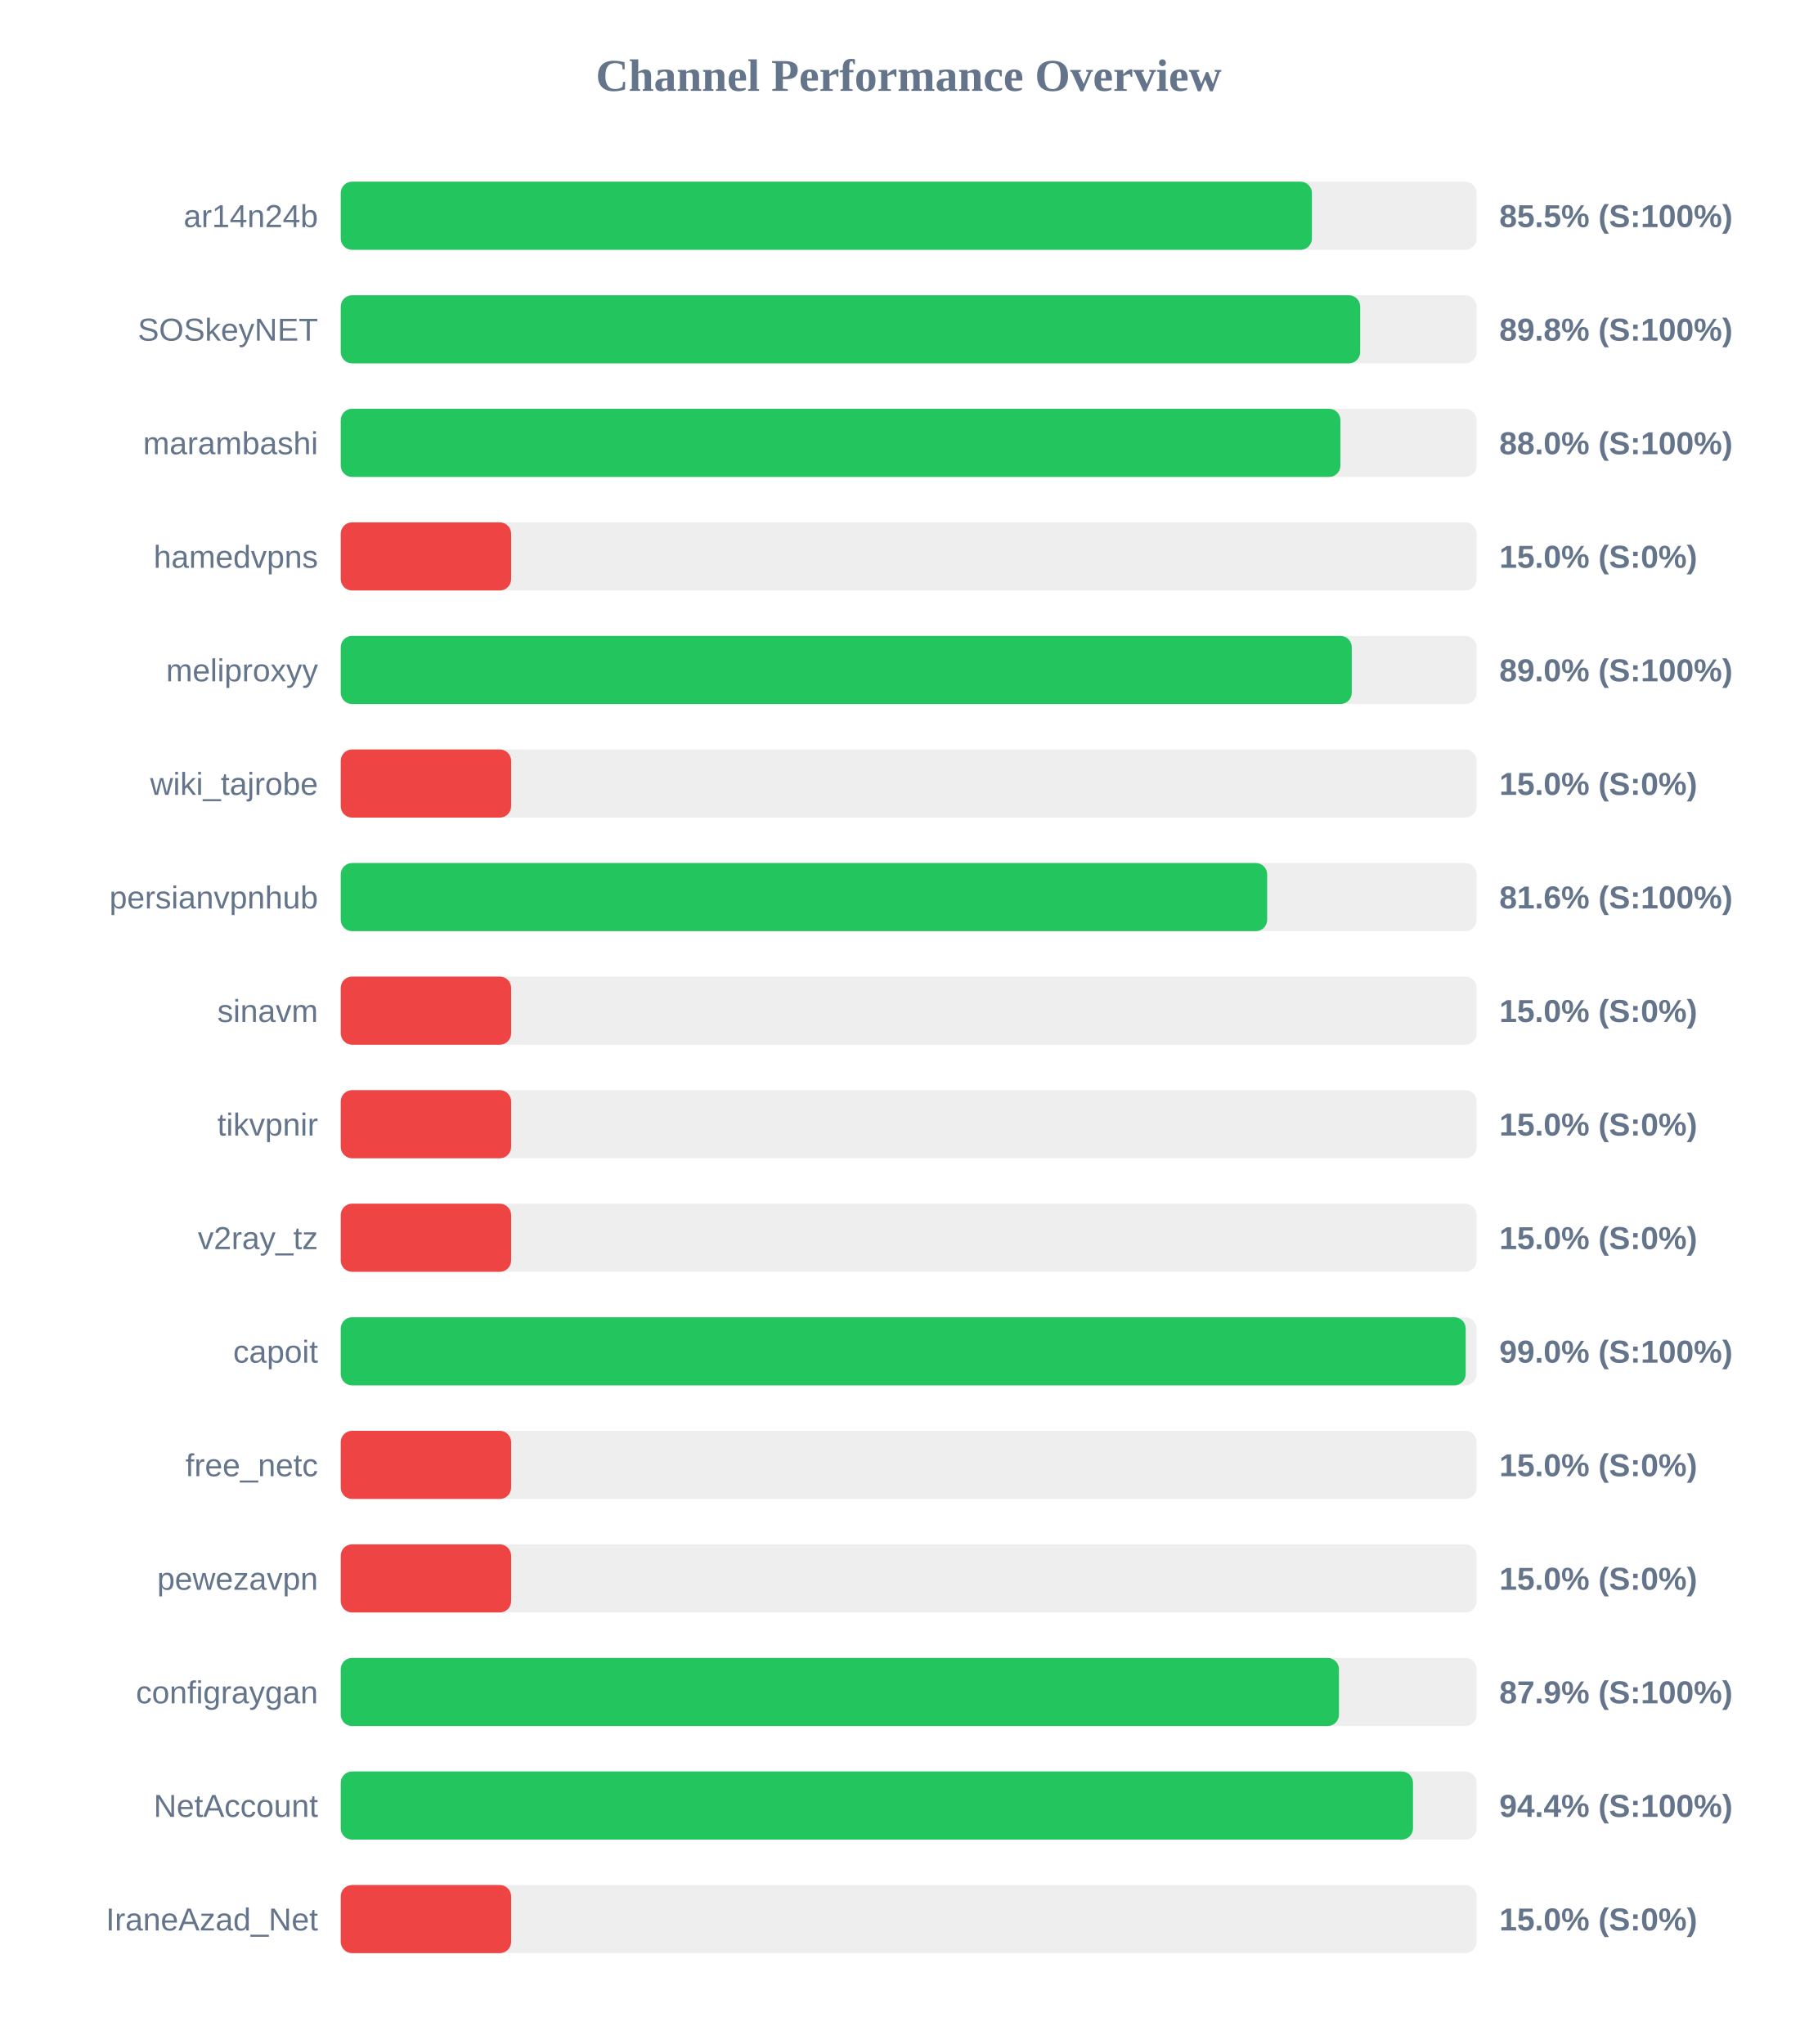
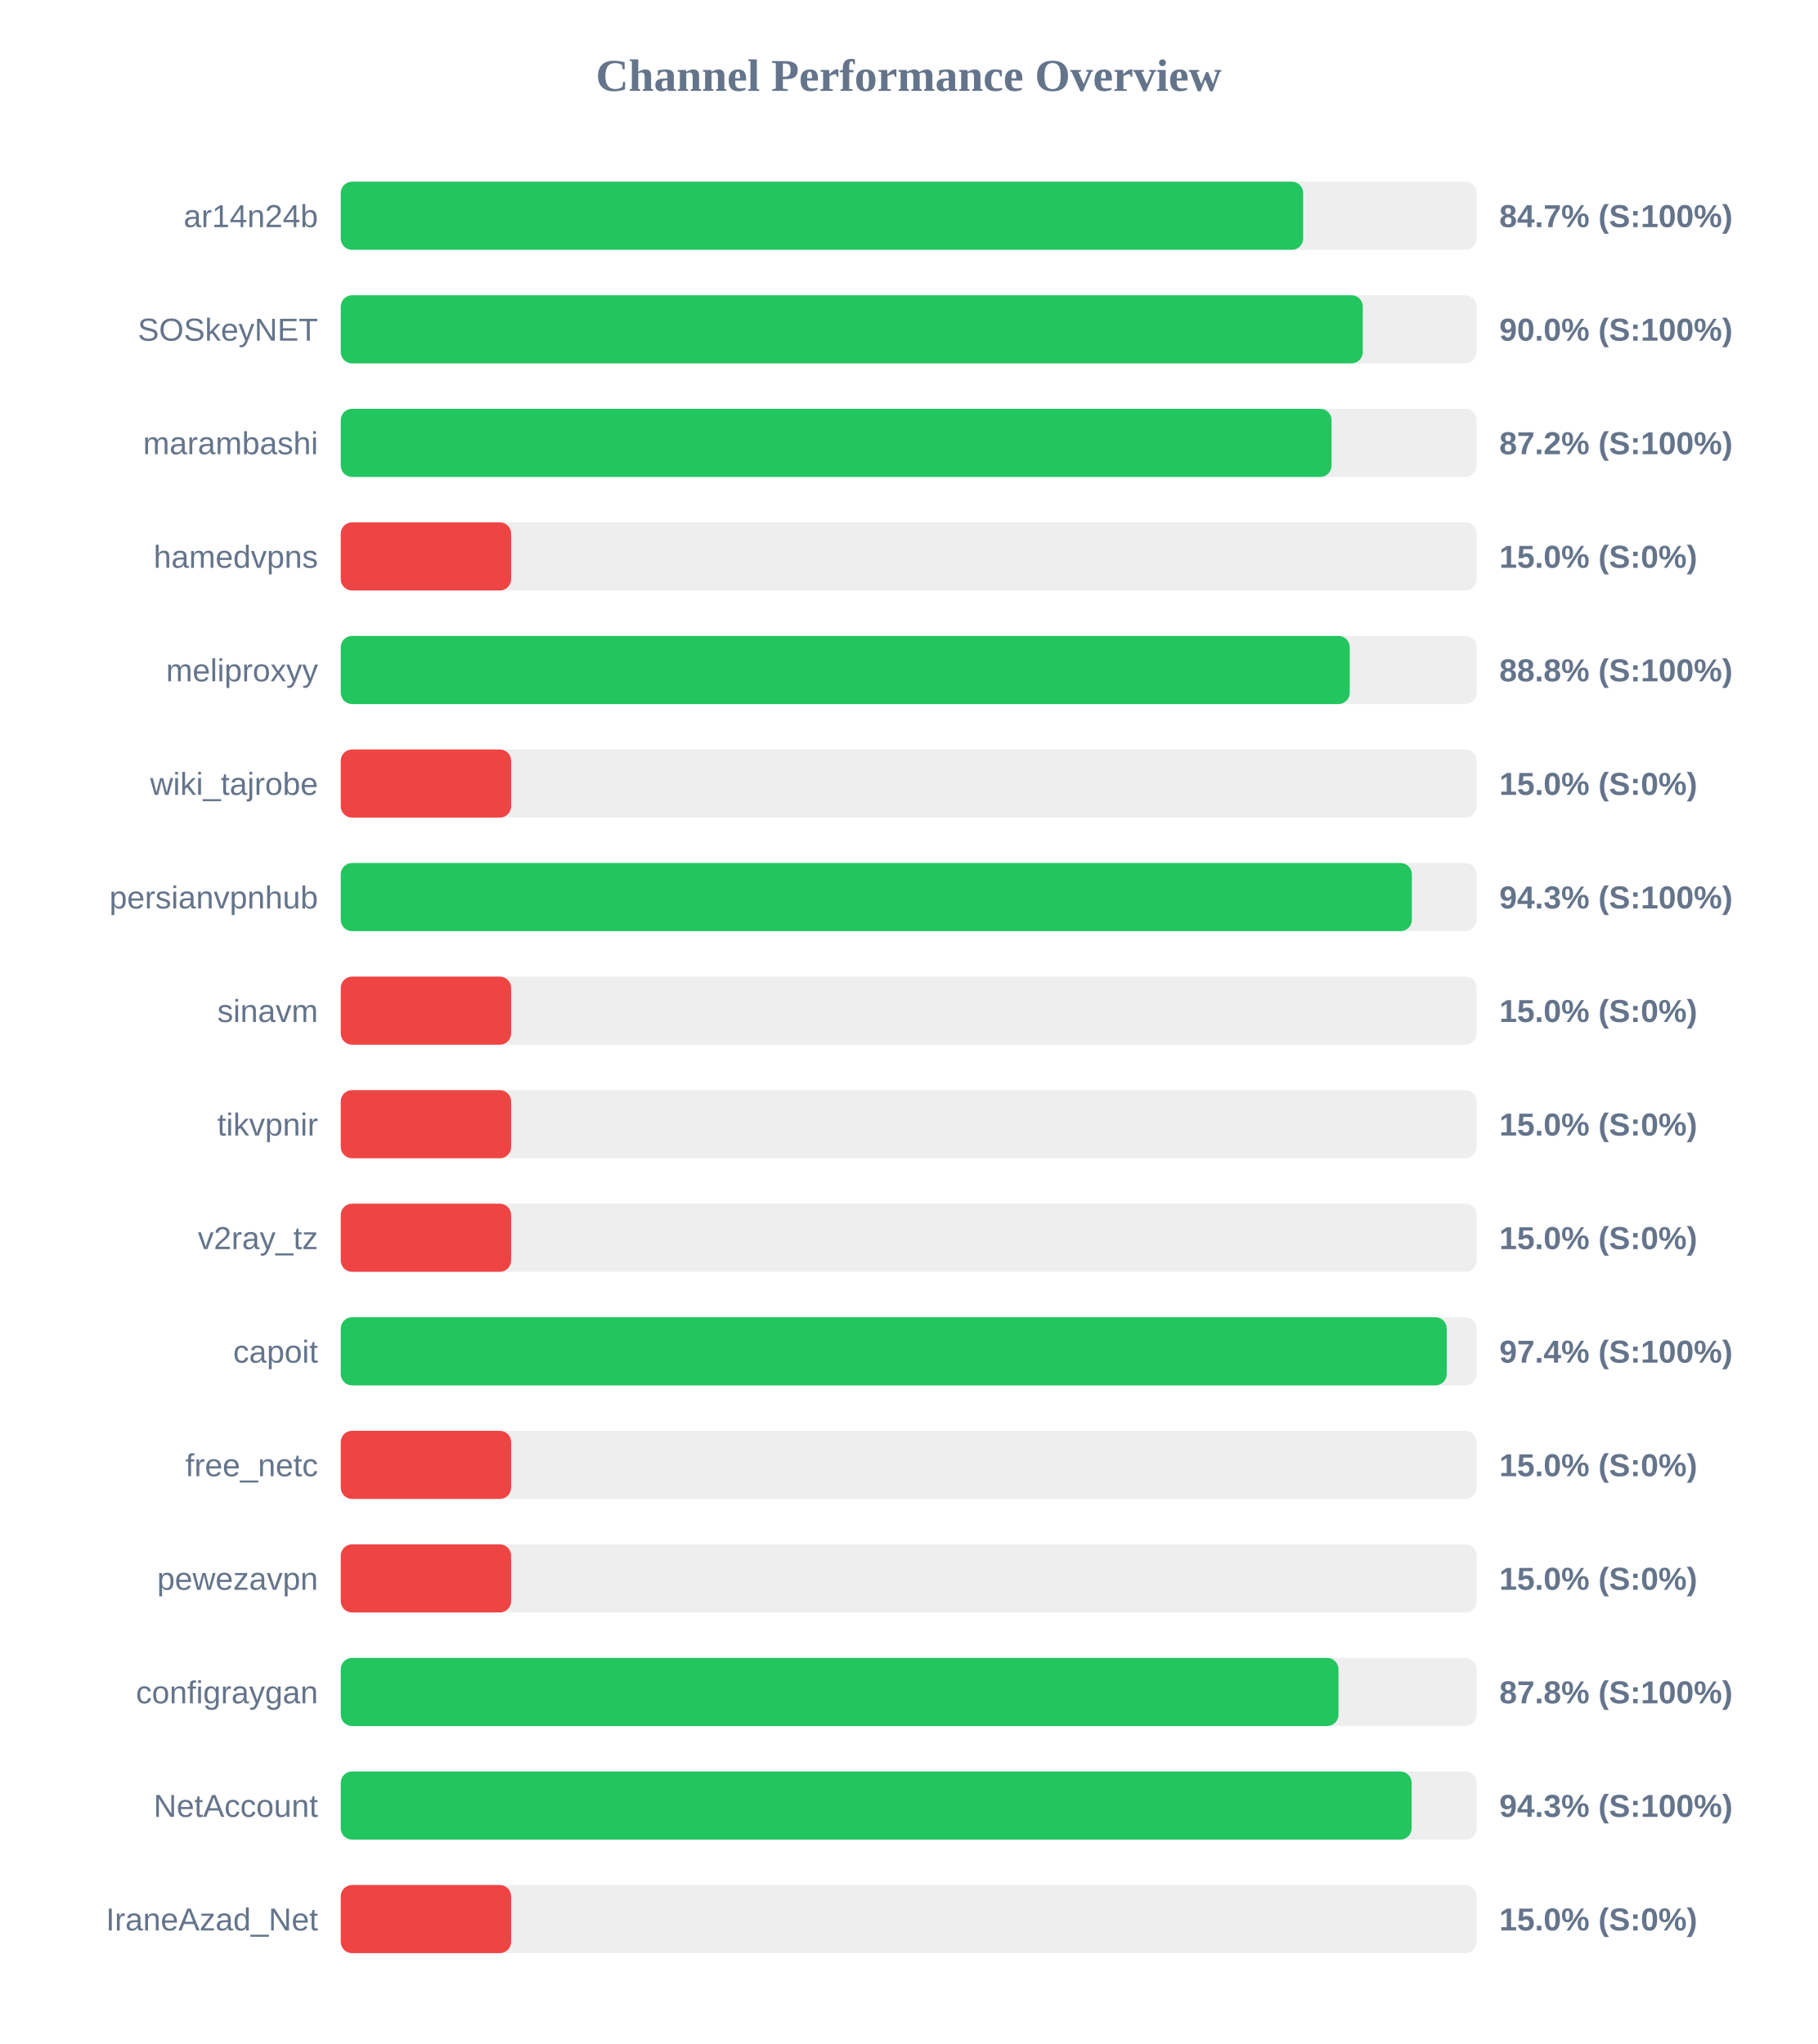
<svg xmlns="http://www.w3.org/2000/svg" width="800" height="900" version="1.1">
  <style>
        .row { font: 14px Arial; fill: #64748b; }
        .score { font: bold 14px Arial; fill: #64748b; }
    </style>
  <text x="400" y="40" text-anchor="middle" font-size="20px" font-weight="bold" fill="#64748b">Channel Performance Overview</text>
  <rect x="150" y="80" width="500" height="30" fill="#eee" rx="5" />
-   <rect x="150" y="80" width="427.5" height="30" fill="#22c55e" rx="5" />
+   <rect x="150" y="80" width="423.65" height="30" fill="#22c55e" rx="5" />
  <text x="140" y="100" text-anchor="end" class="row">ar14n24b</text>
-   <text x="660" y="100" text-anchor="start" class="score">85.5% (S:100%)</text>
+   <text x="660" y="100" text-anchor="start" class="score">84.7% (S:100%)</text>
  <rect x="150" y="130" width="500" height="30" fill="#eee" rx="5" />
-   <rect x="150" y="130" width="448.75" height="30" fill="#22c55e" rx="5" />
+   <rect x="150" y="130" width="449.9" height="30" fill="#22c55e" rx="5" />
  <text x="140" y="150" text-anchor="end" class="row">SOSkeyNET</text>
-   <text x="660" y="150" text-anchor="start" class="score">89.8% (S:100%)</text>
+   <text x="660" y="150" text-anchor="start" class="score">90.0% (S:100%)</text>
  <rect x="150" y="180" width="500" height="30" fill="#eee" rx="5" />
-   <rect x="150" y="180" width="440.05" height="30" fill="#22c55e" rx="5" />
+   <rect x="150" y="180" width="436.15" height="30" fill="#22c55e" rx="5" />
  <text x="140" y="200" text-anchor="end" class="row">marambashi</text>
-   <text x="660" y="200" text-anchor="start" class="score">88.0% (S:100%)</text>
+   <text x="660" y="200" text-anchor="start" class="score">87.2% (S:100%)</text>
  <rect x="150" y="230" width="500" height="30" fill="#eee" rx="5" />
  <rect x="150" y="230" width="75.0" height="30" fill="#ef4444" rx="5" />
  <text x="140" y="250" text-anchor="end" class="row">hamedvpns</text>
  <text x="660" y="250" text-anchor="start" class="score">15.0% (S:0%)</text>
  <rect x="150" y="280" width="500" height="30" fill="#eee" rx="5" />
-   <rect x="150" y="280" width="445.05" height="30" fill="#22c55e" rx="5" />
+   <rect x="150" y="280" width="444.15" height="30" fill="#22c55e" rx="5" />
  <text x="140" y="300" text-anchor="end" class="row">meliproxyy</text>
-   <text x="660" y="300" text-anchor="start" class="score">89.0% (S:100%)</text>
+   <text x="660" y="300" text-anchor="start" class="score">88.8% (S:100%)</text>
  <rect x="150" y="330" width="500" height="30" fill="#eee" rx="5" />
  <rect x="150" y="330" width="75.0" height="30" fill="#ef4444" rx="5" />
  <text x="140" y="350" text-anchor="end" class="row">wiki_tajrobe</text>
  <text x="660" y="350" text-anchor="start" class="score">15.0% (S:0%)</text>
  <rect x="150" y="380" width="500" height="30" fill="#eee" rx="5" />
-   <rect x="150" y="380" width="407.8" height="30" fill="#22c55e" rx="5" />
+   <rect x="150" y="380" width="471.5" height="30" fill="#22c55e" rx="5" />
  <text x="140" y="400" text-anchor="end" class="row">persianvpnhub</text>
-   <text x="660" y="400" text-anchor="start" class="score">81.6% (S:100%)</text>
+   <text x="660" y="400" text-anchor="start" class="score">94.3% (S:100%)</text>
  <rect x="150" y="430" width="500" height="30" fill="#eee" rx="5" />
  <rect x="150" y="430" width="75.0" height="30" fill="#ef4444" rx="5" />
  <text x="140" y="450" text-anchor="end" class="row">sinavm</text>
  <text x="660" y="450" text-anchor="start" class="score">15.0% (S:0%)</text>
  <rect x="150" y="480" width="500" height="30" fill="#eee" rx="5" />
  <rect x="150" y="480" width="75.0" height="30" fill="#ef4444" rx="5" />
  <text x="140" y="500" text-anchor="end" class="row">tikvpnir</text>
  <text x="660" y="500" text-anchor="start" class="score">15.0% (S:0%)</text>
  <rect x="150" y="530" width="500" height="30" fill="#eee" rx="5" />
  <rect x="150" y="530" width="75.0" height="30" fill="#ef4444" rx="5" />
  <text x="140" y="550" text-anchor="end" class="row">v2ray_tz</text>
  <text x="660" y="550" text-anchor="start" class="score">15.0% (S:0%)</text>
  <rect x="150" y="580" width="500" height="30" fill="#eee" rx="5" />
-   <rect x="150" y="580" width="495.2" height="30" fill="#22c55e" rx="5" />
+   <rect x="150" y="580" width="486.85" height="30" fill="#22c55e" rx="5" />
  <text x="140" y="600" text-anchor="end" class="row">capoit</text>
-   <text x="660" y="600" text-anchor="start" class="score">99.0% (S:100%)</text>
+   <text x="660" y="600" text-anchor="start" class="score">97.4% (S:100%)</text>
  <rect x="150" y="630" width="500" height="30" fill="#eee" rx="5" />
  <rect x="150" y="630" width="75.0" height="30" fill="#ef4444" rx="5" />
  <text x="140" y="650" text-anchor="end" class="row">free_netc</text>
  <text x="660" y="650" text-anchor="start" class="score">15.0% (S:0%)</text>
  <rect x="150" y="680" width="500" height="30" fill="#eee" rx="5" />
  <rect x="150" y="680" width="75.0" height="30" fill="#ef4444" rx="5" />
  <text x="140" y="700" text-anchor="end" class="row">pewezavpn</text>
  <text x="660" y="700" text-anchor="start" class="score">15.0% (S:0%)</text>
  <rect x="150" y="730" width="500" height="30" fill="#eee" rx="5" />
-   <rect x="150" y="730" width="439.4" height="30" fill="#22c55e" rx="5" />
+   <rect x="150" y="730" width="439.2" height="30" fill="#22c55e" rx="5" />
  <text x="140" y="750" text-anchor="end" class="row">configraygan</text>
-   <text x="660" y="750" text-anchor="start" class="score">87.9% (S:100%)</text>
+   <text x="660" y="750" text-anchor="start" class="score">87.8% (S:100%)</text>
  <rect x="150" y="780" width="500" height="30" fill="#eee" rx="5" />
-   <rect x="150" y="780" width="472.0" height="30" fill="#22c55e" rx="5" />
+   <rect x="150" y="780" width="471.4" height="30" fill="#22c55e" rx="5" />
  <text x="140" y="800" text-anchor="end" class="row">NetAccount</text>
-   <text x="660" y="800" text-anchor="start" class="score">94.4% (S:100%)</text>
+   <text x="660" y="800" text-anchor="start" class="score">94.3% (S:100%)</text>
  <rect x="150" y="830" width="500" height="30" fill="#eee" rx="5" />
  <rect x="150" y="830" width="75.0" height="30" fill="#ef4444" rx="5" />
  <text x="140" y="850" text-anchor="end" class="row">IraneAzad_Net</text>
  <text x="660" y="850" text-anchor="start" class="score">15.0% (S:0%)</text>
</svg>
